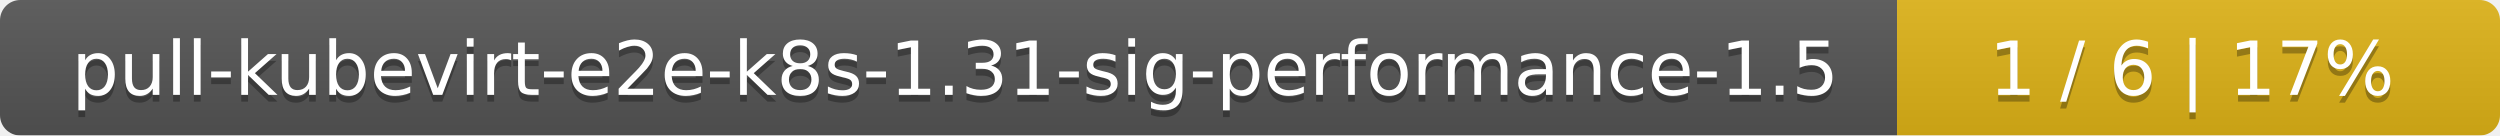
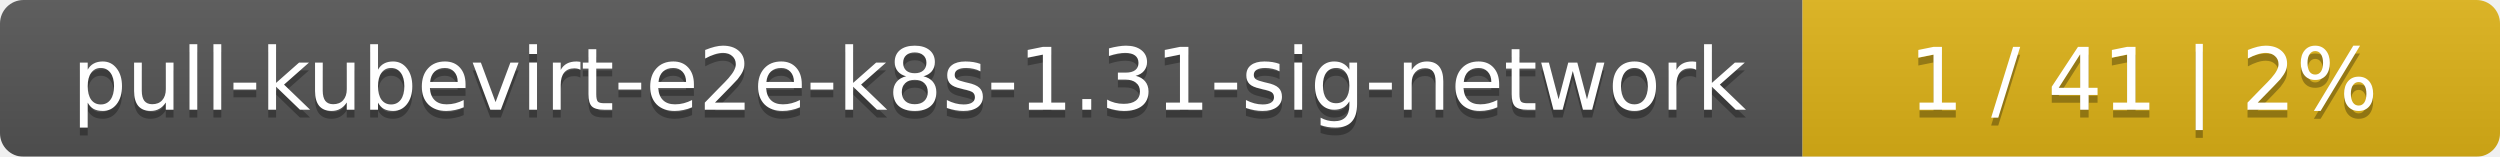
- <svg xmlns="http://www.w3.org/2000/svg" width="369" height="20">
+ <svg xmlns="http://www.w3.org/2000/svg" width="319" height="20">
  <linearGradient id="smooth" x2="0" y2="100%">
    <stop offset="0" stop-color="#bbb" stop-opacity=".1" />
    <stop offset="1" stop-opacity=".1" />
  </linearGradient>
  <mask id="round">
-     <rect width="369" height="20" rx="3" fill="#fff" />
+     <rect width="319" height="20" rx="3" fill="#fff" />
  </mask>
  <g mask="url(#round)">
-     <rect width="280" height="20" fill="#555" />
-     <rect x="280" width="89" height="20" fill="#dfb317" />
-     <rect width="369" height="20" fill="url(#smooth)" />
+     <rect width="230" height="20" fill="#555" />
+     <rect x="230" width="89" height="20" fill="#dfb317" />
+     <rect width="319" height="20" fill="url(#smooth)" />
  </g>
  <g fill="#fff" text-anchor="middle" font-family="DejaVu Sans,Verdana,Geneva,sans-serif" font-size="11">
-     <text x="141" y="15" fill="#010101" fill-opacity=".3">pull-kubevirt-e2e-k8s-1.31-sig-performance-1.5</text>
-     <text x="141" y="14">pull-kubevirt-e2e-k8s-1.31-sig-performance-1.5</text>
-     <text x="323.5" y="15" fill="#010101" fill-opacity=".3">1 / 6    |    17%</text>
-     <text x="323.5" y="14">1 / 6    |    17%</text>
+     <text x="116" y="15" fill="#010101" fill-opacity=".3">pull-kubevirt-e2e-k8s-1.31-sig-network</text>
+     <text x="116" y="14">pull-kubevirt-e2e-k8s-1.31-sig-network</text>
+     <text x="273.5" y="15" fill="#010101" fill-opacity=".3">1 / 41    |    2%</text>
+     <text x="273.5" y="14">1 / 41    |    2%</text>
  </g>
</svg>
